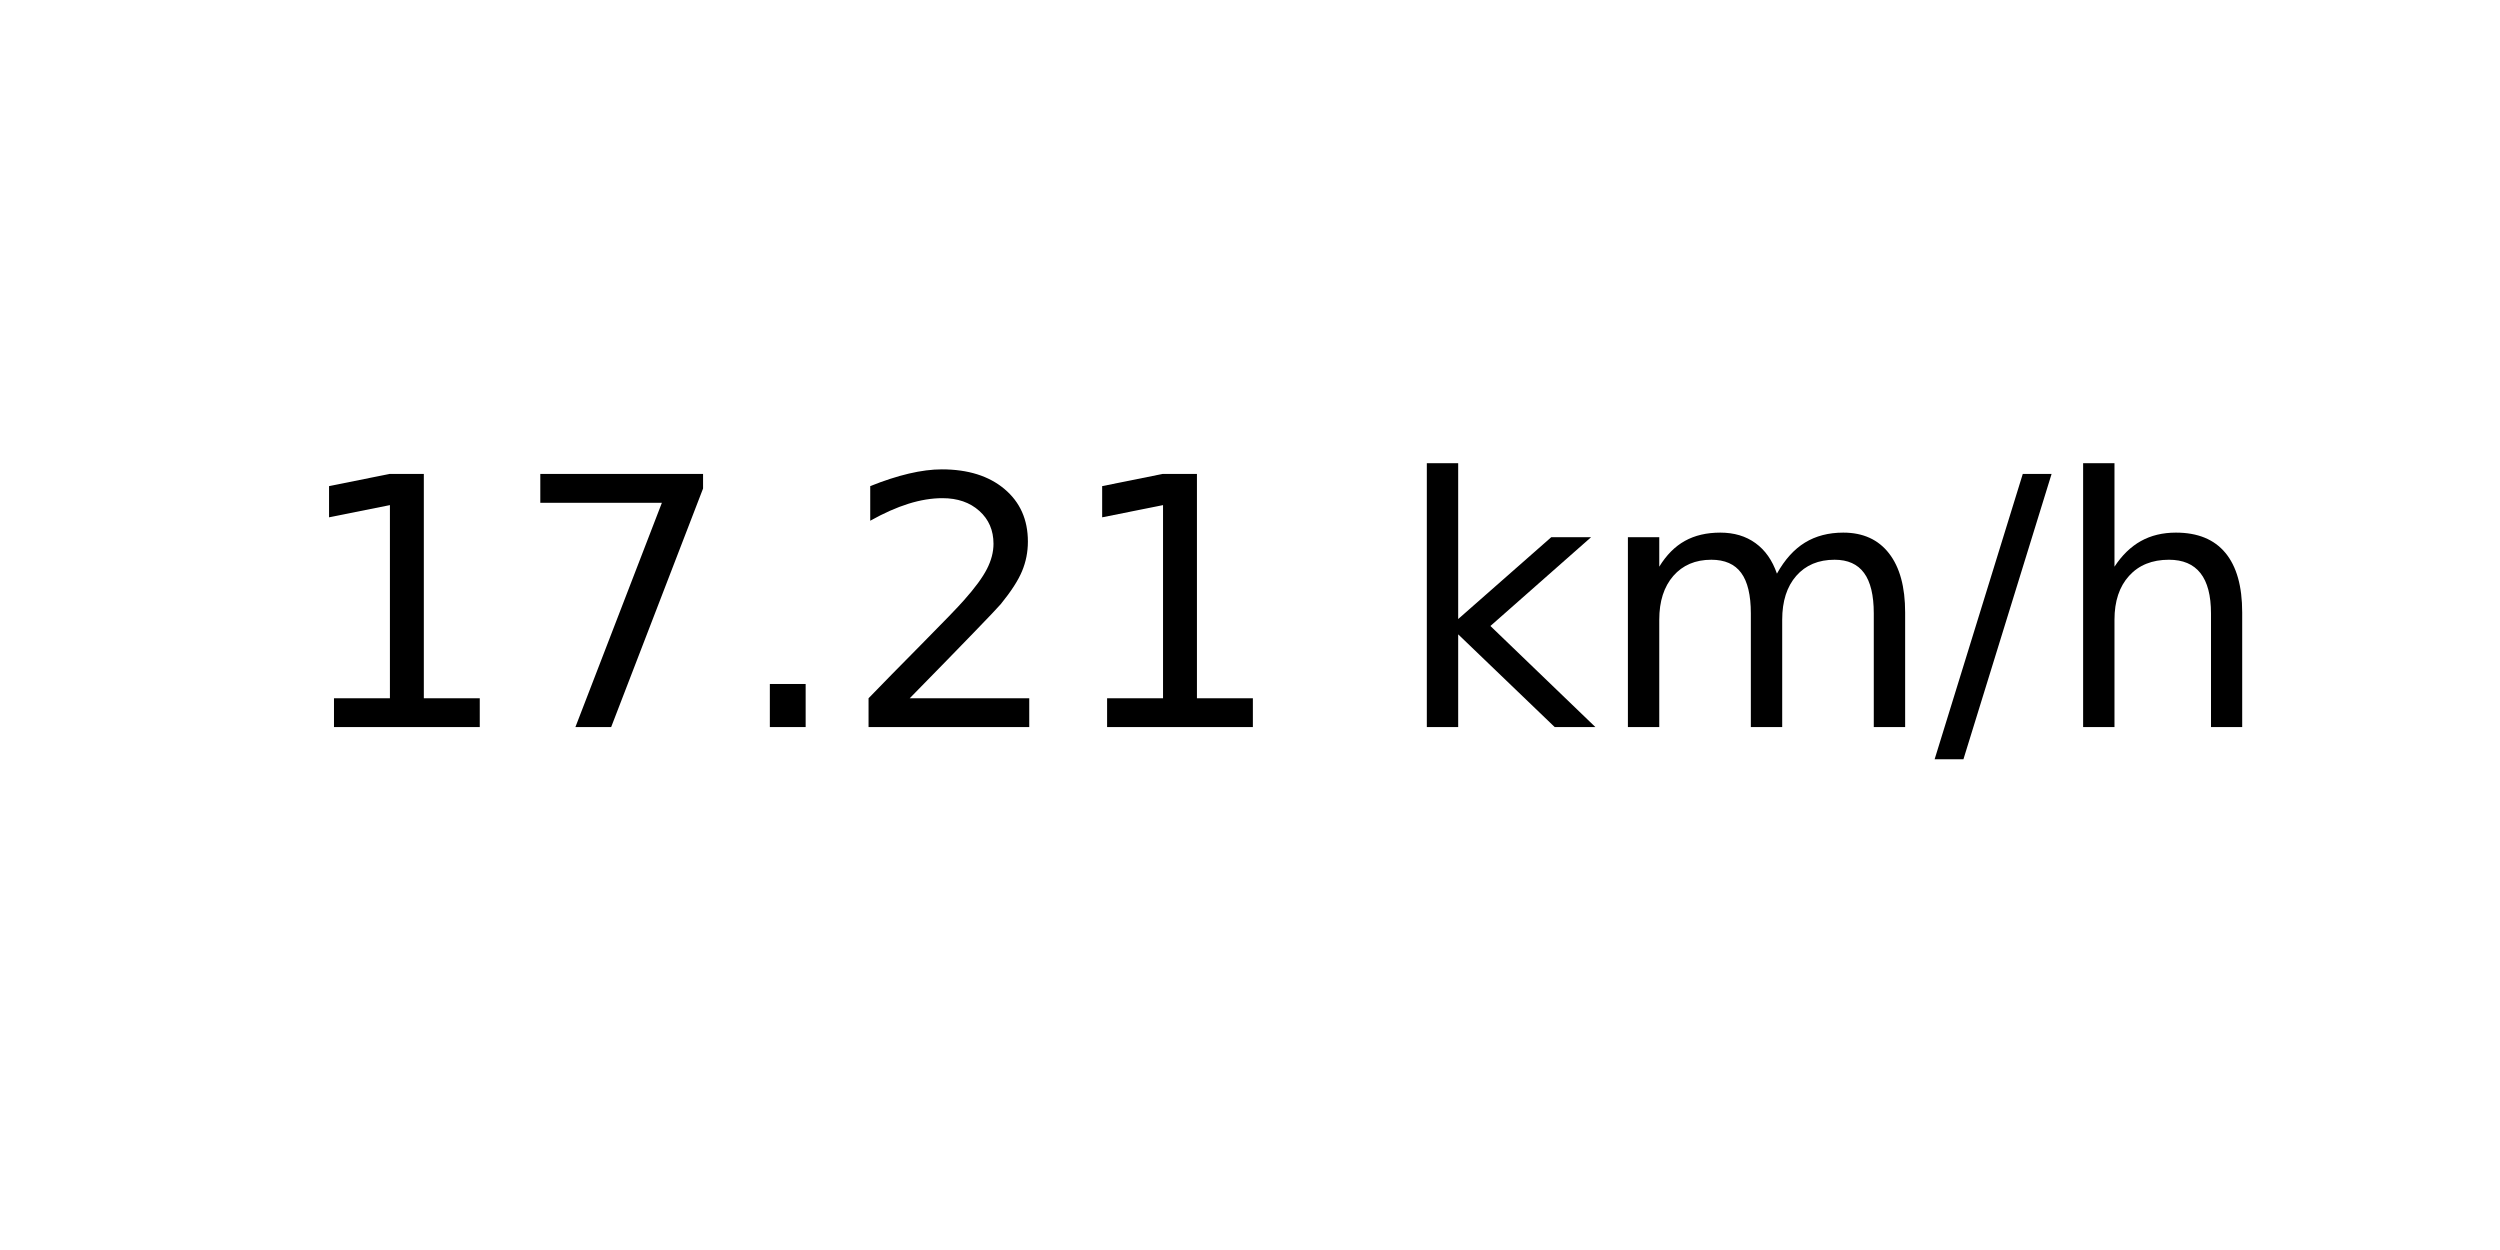
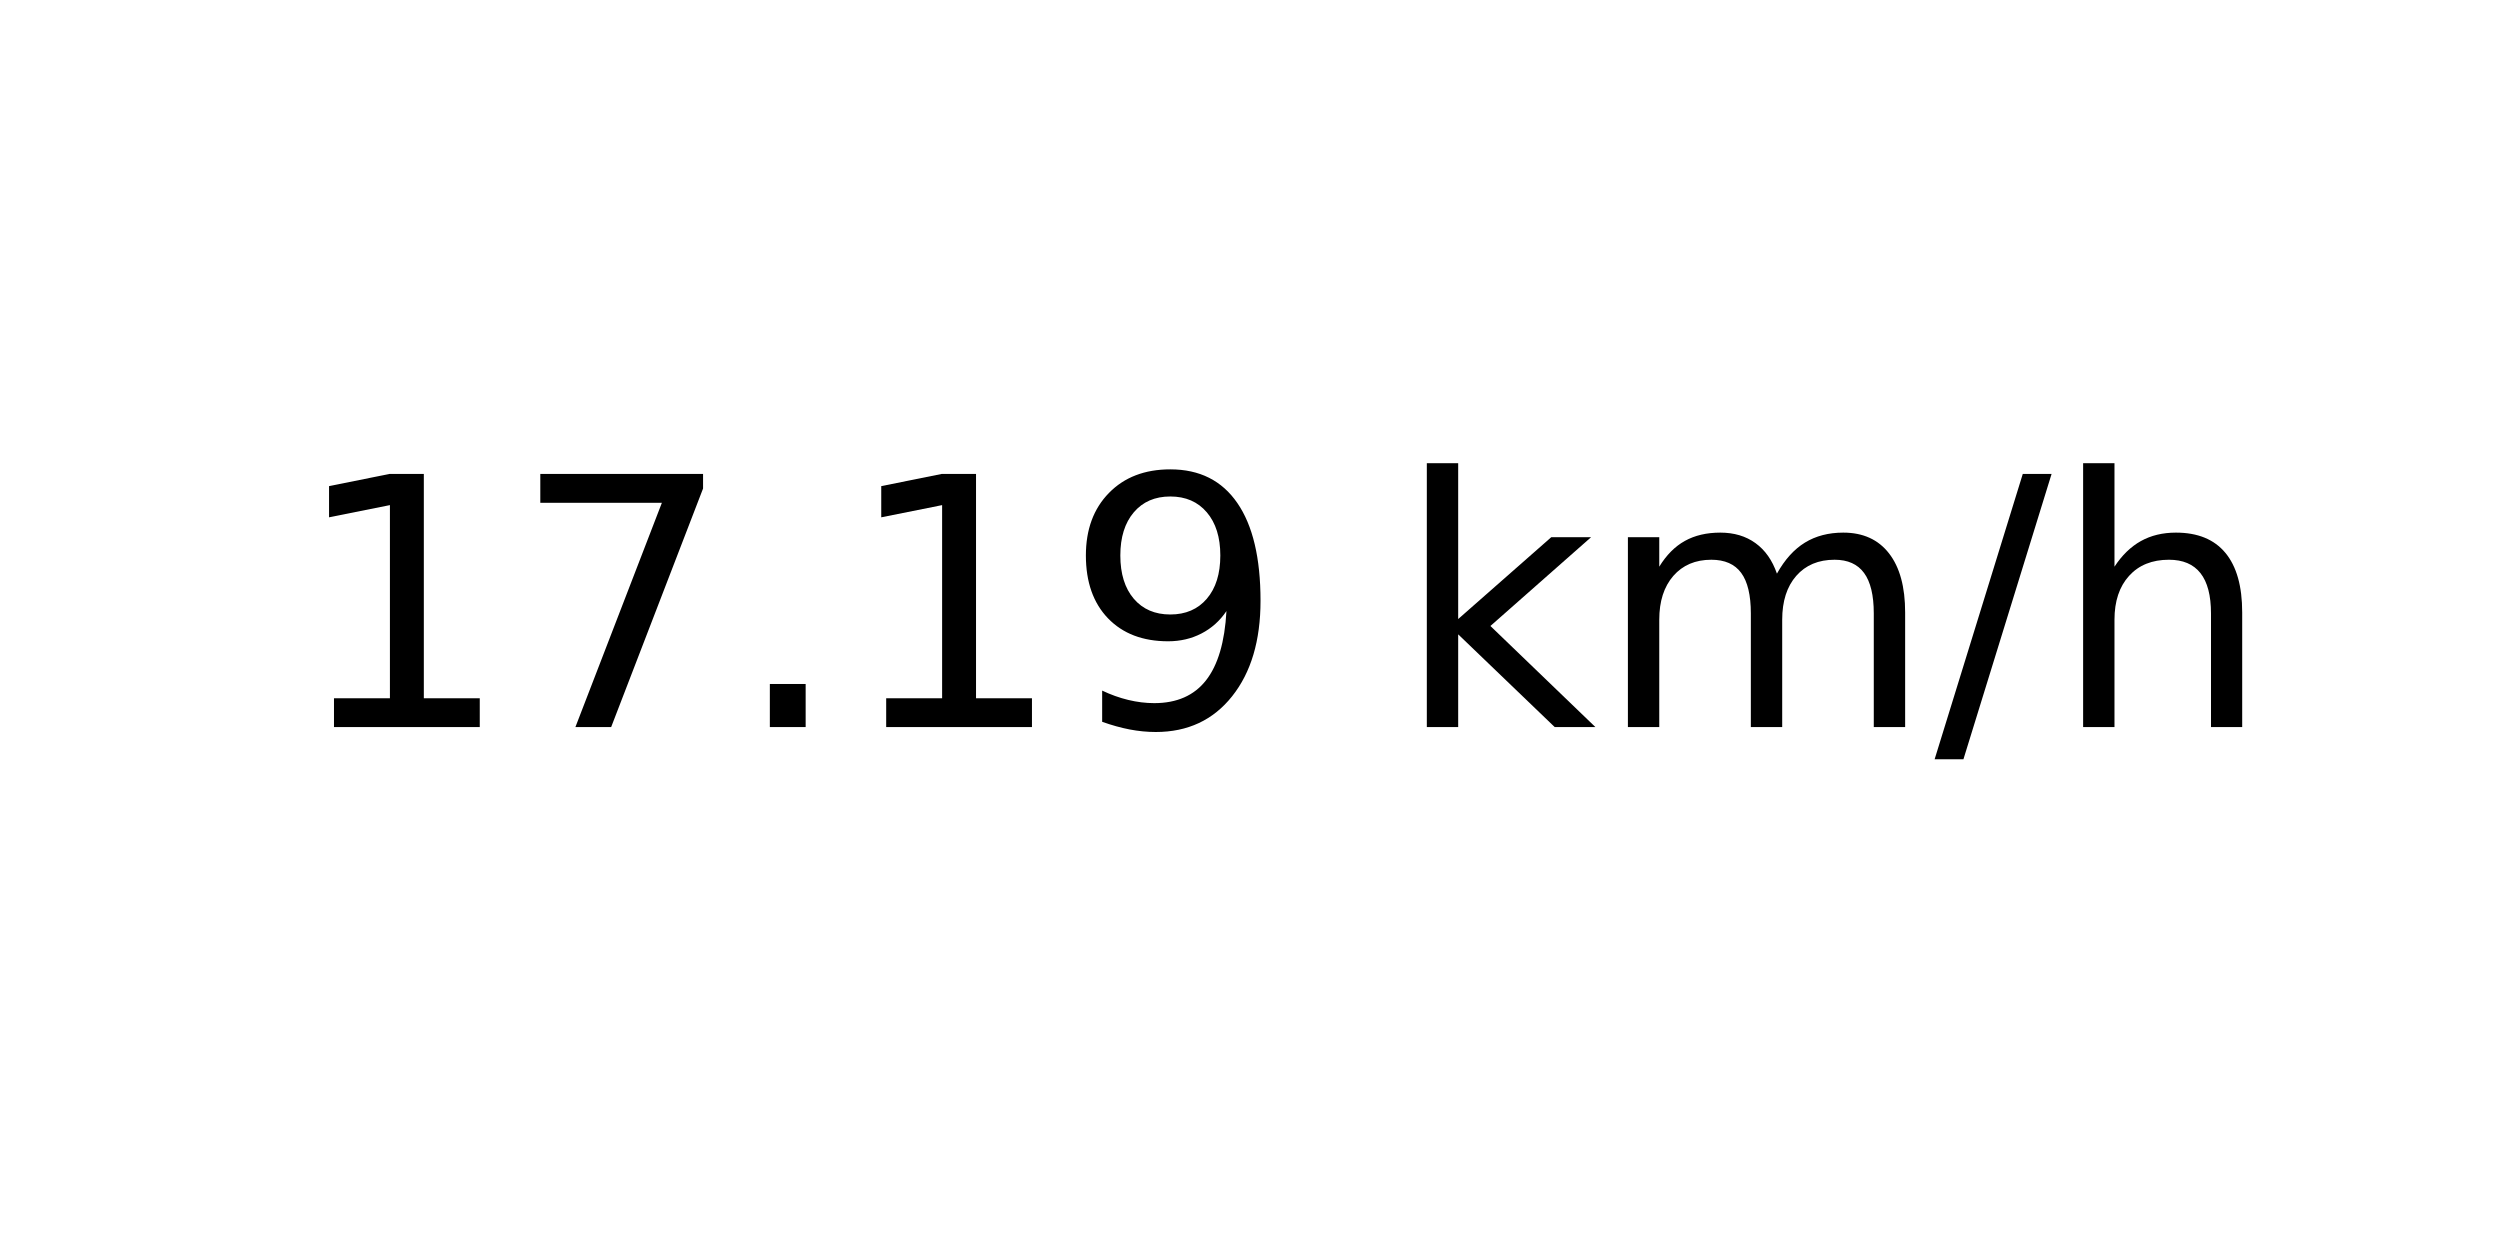
<svg xmlns="http://www.w3.org/2000/svg" xmlns:xlink="http://www.w3.org/1999/xlink" width="72pt" height="36pt" viewBox="0 0 72 36" version="1.1">
  <defs>
    <style type="text/css">*{stroke-linejoin: round; stroke-linecap: butt}</style>
  </defs>
  <g id="figure_1">
    <g id="axes_1">
      <g id="text_1">
        <g transform="translate(8.378125 20.93937) scale(0.1 -0.1)">
          <defs>
            <path id="DejaVuSans-31" d="M 794 531  L 1825 531  L 1825 4091  L 703 3866  L 703 4441  L 1819 4666  L 2450 4666  L 2450 531  L 3481 531  L 3481 0  L 794 0  L 794 531  z " transform="scale(0.015625)" />
            <path id="DejaVuSans-37" d="M 525 4666  L 3525 4666  L 3525 4397  L 1831 0  L 1172 0  L 2766 4134  L 525 4134  L 525 4666  z " transform="scale(0.015625)" />
            <path id="DejaVuSans-2e" d="M 684 794  L 1344 794  L 1344 0  L 684 0  L 684 794  z " transform="scale(0.015625)" />
-             <path id="DejaVuSans-32" d="M 1228 531  L 3431 531  L 3431 0  L 469 0  L 469 531  Q 828 903 1448 1529  Q 2069 2156 2228 2338  Q 2531 2678 2651 2914  Q 2772 3150 2772 3378  Q 2772 3750 2511 3984  Q 2250 4219 1831 4219  Q 1534 4219 1204 4116  Q 875 4013 500 3803  L 500 4441  Q 881 4594 1212 4672  Q 1544 4750 1819 4750  Q 2544 4750 2975 4387  Q 3406 4025 3406 3419  Q 3406 3131 3298 2873  Q 3191 2616 2906 2266  Q 2828 2175 2409 1742  Q 1991 1309 1228 531  z " transform="scale(0.015625)" />
+             <path id="DejaVuSans-39" d="M 703 97  L 703 672  Q 941 559 1184 500  Q 1428 441 1663 441  Q 2288 441 2617 861  Q 2947 1281 2994 2138  Q 2813 1869 2534 1725  Q 2256 1581 1919 1581  Q 1219 1581 811 2004  Q 403 2428 403 3163  Q 403 3881 828 4315  Q 1253 4750 1959 4750  Q 2769 4750 3195 4129  Q 3622 3509 3622 2328  Q 3622 1225 3098 567  Q 2575 -91 1691 -91  Q 1453 -91 1209 -44  Q 966 3 703 97  z M 1959 2075  Q 2384 2075 2632 2365  Q 2881 2656 2881 3163  Q 2881 3666 2632 3958  Q 2384 4250 1959 4250  Q 1534 4250 1286 3958  Q 1038 3666 1038 3163  Q 1038 2656 1286 2365  Q 1534 2075 1959 2075  z " transform="scale(0.015625)" />
            <path id="DejaVuSans-20" transform="scale(0.015625)" />
            <path id="DejaVuSans-6b" d="M 581 4863  L 1159 4863  L 1159 1991  L 2875 3500  L 3609 3500  L 1753 1863  L 3688 0  L 2938 0  L 1159 1709  L 1159 0  L 581 0  L 581 4863  z " transform="scale(0.015625)" />
            <path id="DejaVuSans-6d" d="M 3328 2828  Q 3544 3216 3844 3400  Q 4144 3584 4550 3584  Q 5097 3584 5394 3201  Q 5691 2819 5691 2113  L 5691 0  L 5113 0  L 5113 2094  Q 5113 2597 4934 2840  Q 4756 3084 4391 3084  Q 3944 3084 3684 2787  Q 3425 2491 3425 1978  L 3425 0  L 2847 0  L 2847 2094  Q 2847 2600 2669 2842  Q 2491 3084 2119 3084  Q 1678 3084 1418 2786  Q 1159 2488 1159 1978  L 1159 0  L 581 0  L 581 3500  L 1159 3500  L 1159 2956  Q 1356 3278 1631 3431  Q 1906 3584 2284 3584  Q 2666 3584 2933 3390  Q 3200 3197 3328 2828  z " transform="scale(0.015625)" />
            <path id="DejaVuSans-2f" d="M 1625 4666  L 2156 4666  L 531 -594  L 0 -594  L 1625 4666  z " transform="scale(0.015625)" />
            <path id="DejaVuSans-68" d="M 3513 2113  L 3513 0  L 2938 0  L 2938 2094  Q 2938 2591 2744 2837  Q 2550 3084 2163 3084  Q 1697 3084 1428 2787  Q 1159 2491 1159 1978  L 1159 0  L 581 0  L 581 4863  L 1159 4863  L 1159 2956  Q 1366 3272 1645 3428  Q 1925 3584 2291 3584  Q 2894 3584 3203 3211  Q 3513 2838 3513 2113  z " transform="scale(0.015625)" />
          </defs>
          <use xlink:href="#DejaVuSans-31" />
          <use xlink:href="#DejaVuSans-37" x="63.623" />
          <use xlink:href="#DejaVuSans-2e" x="127.246" />
-           <use xlink:href="#DejaVuSans-32" x="159.033" />
-           <use xlink:href="#DejaVuSans-31" x="222.656" />
+           <use xlink:href="#DejaVuSans-31" x="159.033" />
+           <use xlink:href="#DejaVuSans-39" x="222.656" />
          <use xlink:href="#DejaVuSans-20" x="286.279" />
          <use xlink:href="#DejaVuSans-6b" x="318.066" />
          <use xlink:href="#DejaVuSans-6d" x="375.977" />
          <use xlink:href="#DejaVuSans-2f" x="473.389" />
          <use xlink:href="#DejaVuSans-68" x="507.08" />
        </g>
      </g>
    </g>
  </g>
</svg>
